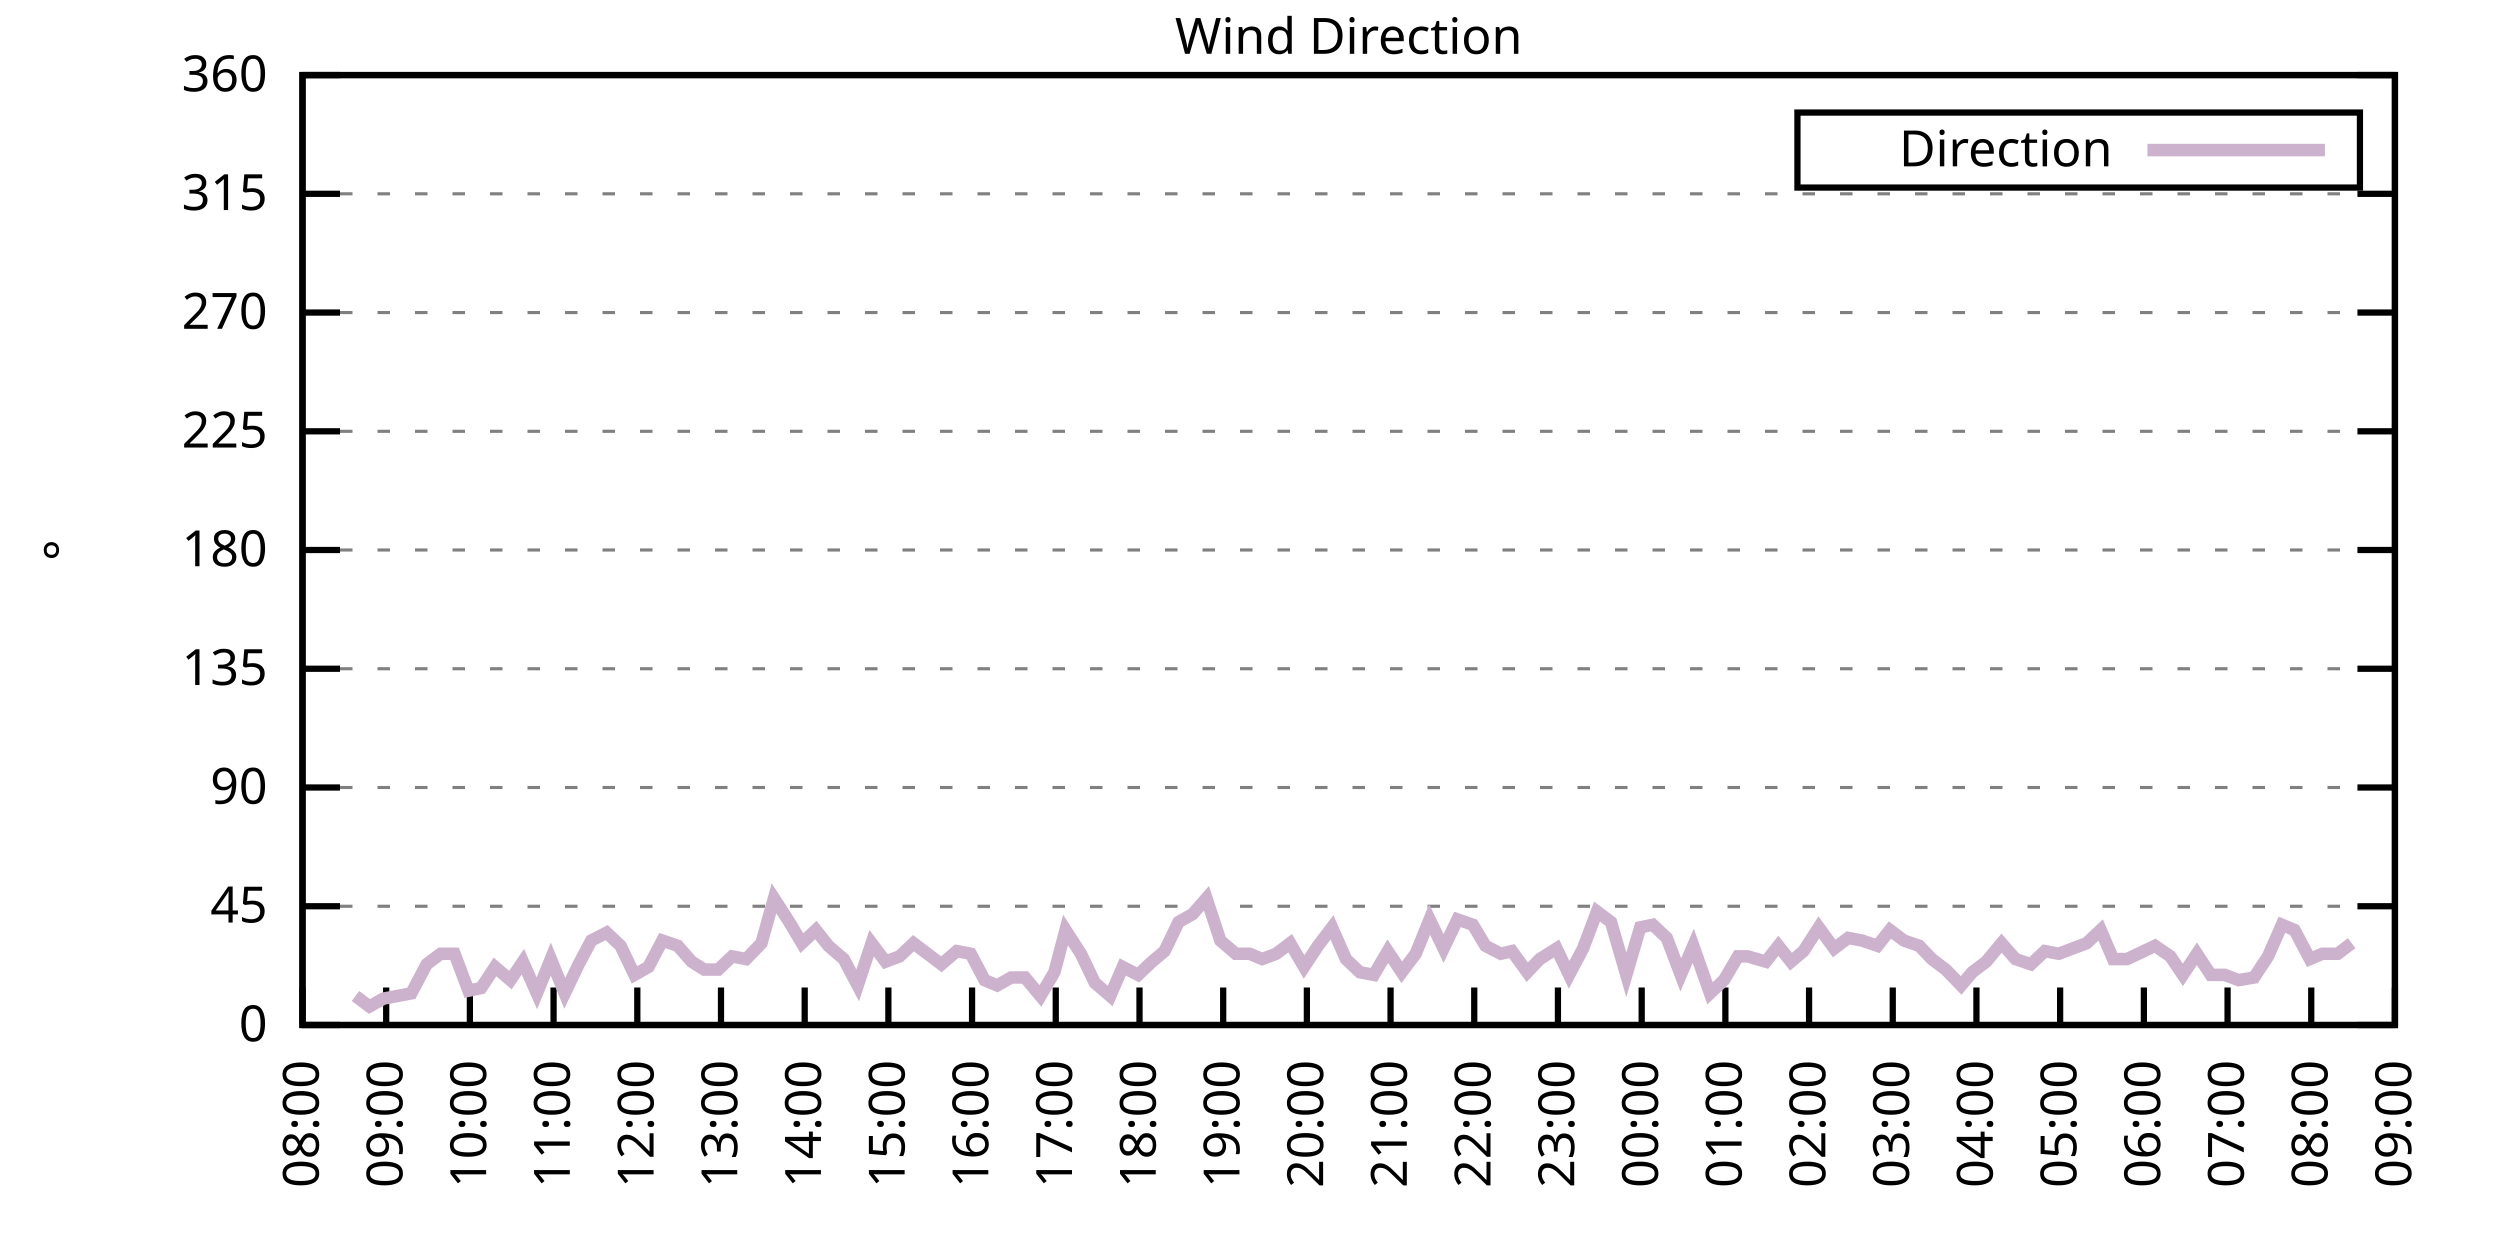
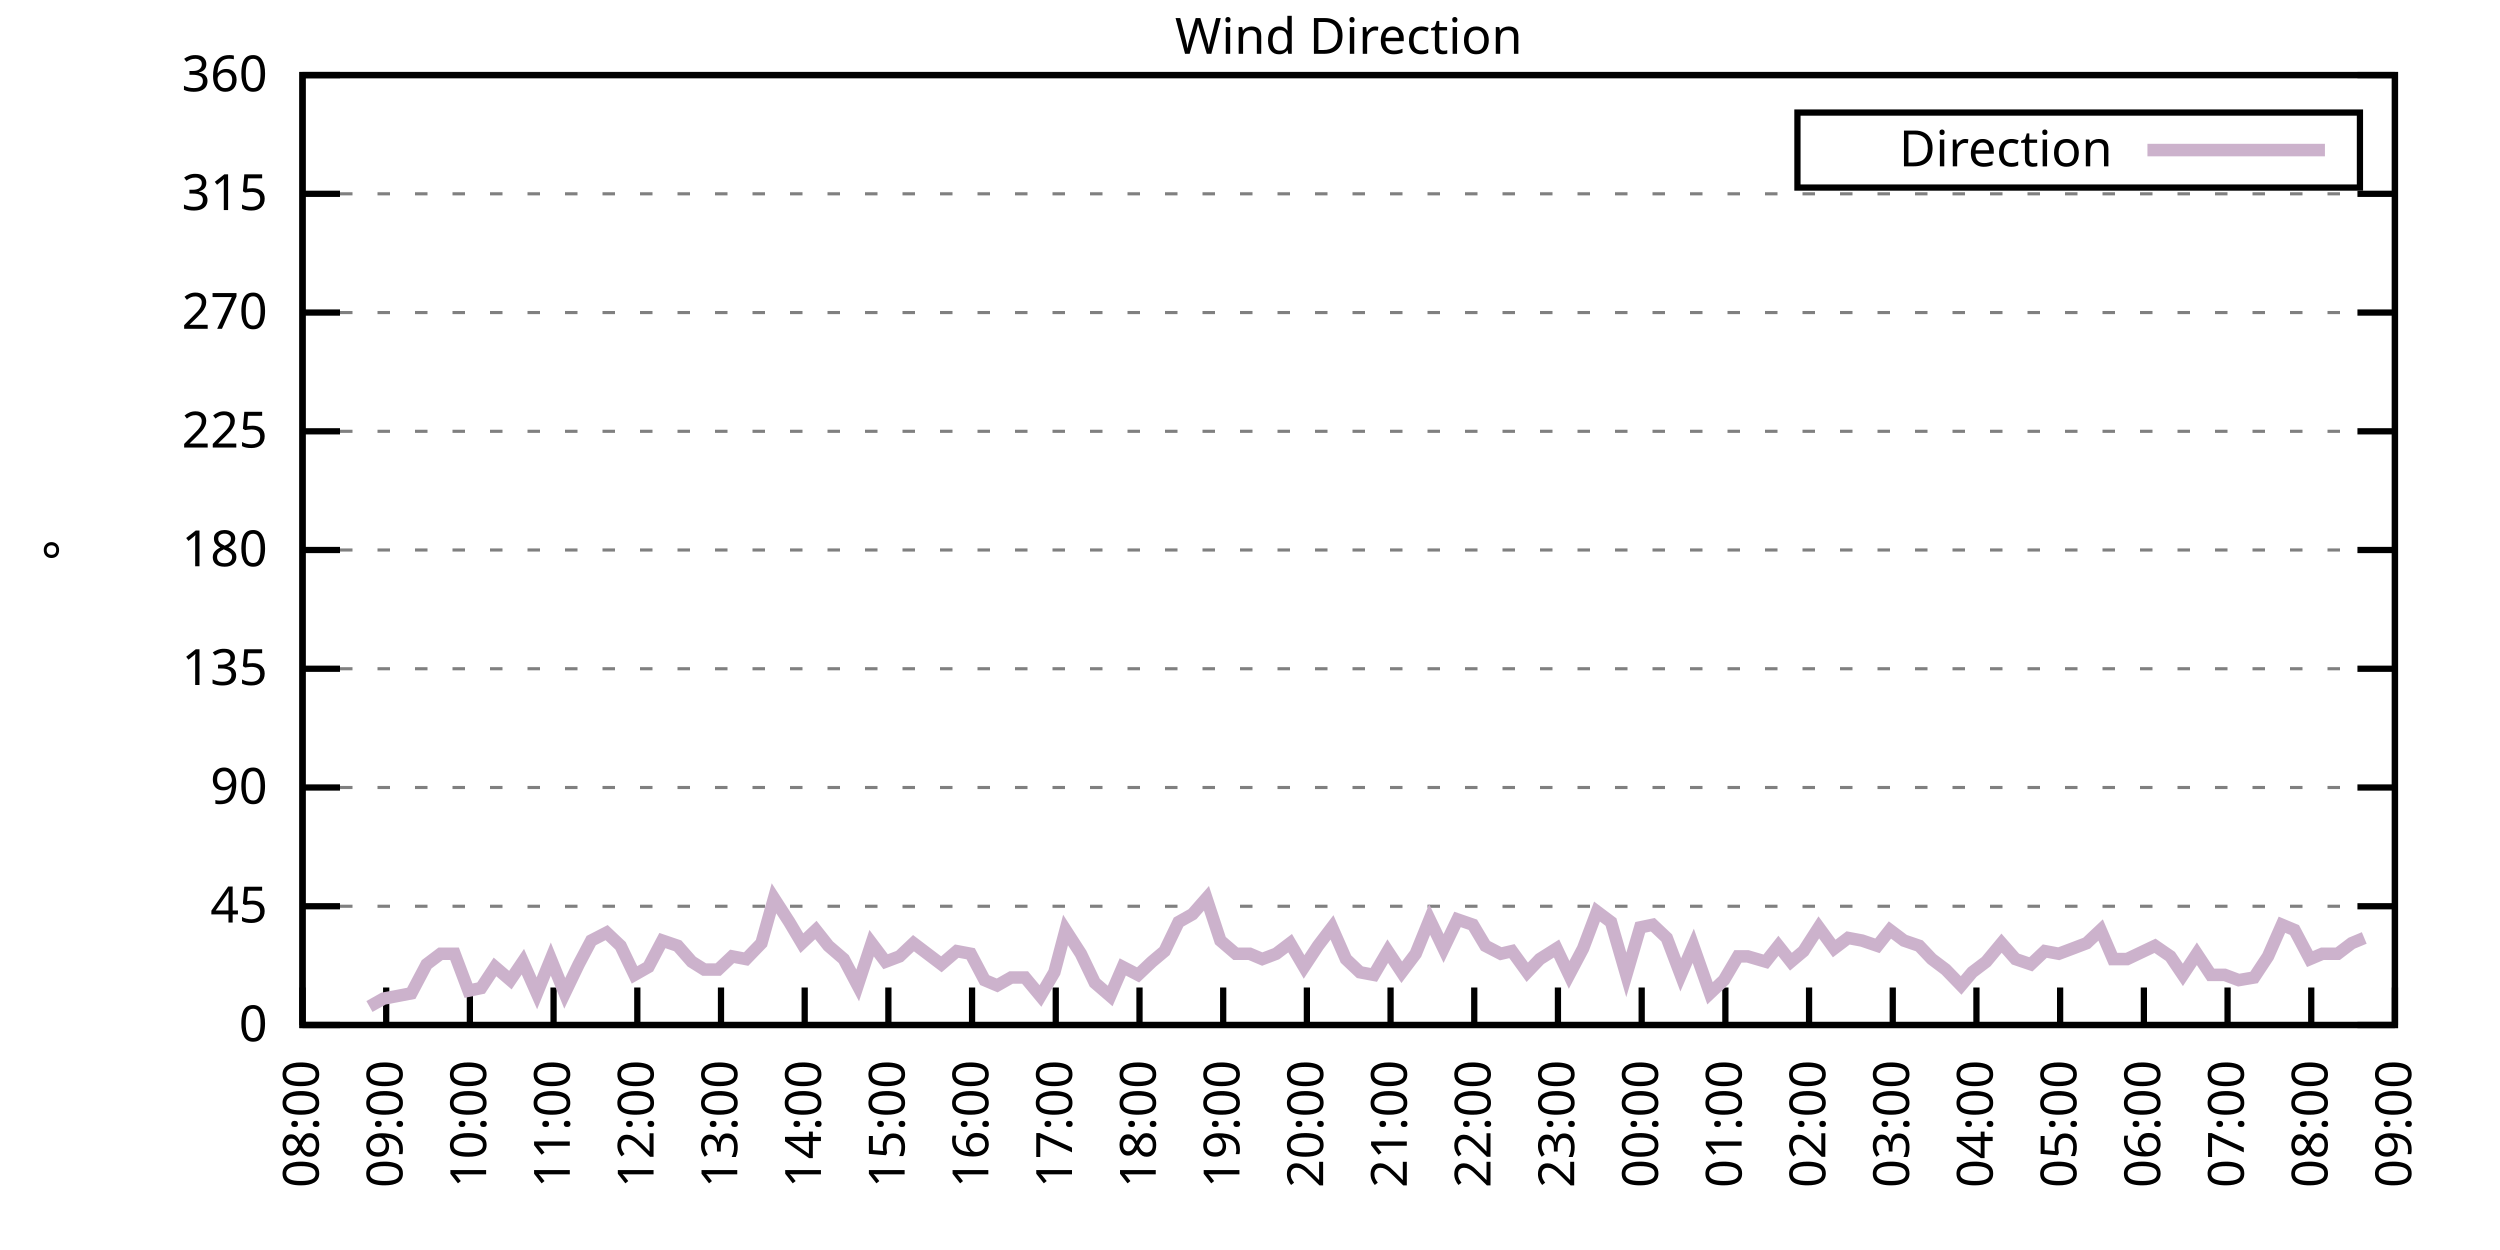
<svg xmlns="http://www.w3.org/2000/svg" xmlns:xlink="http://www.w3.org/1999/xlink" width="400" height="200" viewBox="0 0 400 200">
  <g id="gnuplot_canvas">
    <rect x="0" y="0" width="400" height="200" fill="none" />
    <defs>
      <circle id="gpDot" r="0.5" stroke-width="0.5" stroke="currentColor" />
      <path id="gpPt0" stroke-width="0.333" stroke="currentColor" d="M-1,0 h2 M0,-1 v2" />
      <path id="gpPt1" stroke-width="0.333" stroke="currentColor" d="M-1,-1 L1,1 M1,-1 L-1,1" />
      <path id="gpPt2" stroke-width="0.333" stroke="currentColor" d="M-1,0 L1,0 M0,-1 L0,1 M-1,-1 L1,1 M-1,1 L1,-1" />
      <rect id="gpPt3" stroke-width="0.333" stroke="currentColor" x="-1" y="-1" width="2" height="2" />
      <rect id="gpPt4" stroke-width="0.333" stroke="currentColor" fill="currentColor" x="-1" y="-1" width="2" height="2" />
      <circle id="gpPt5" stroke-width="0.333" stroke="currentColor" cx="0" cy="0" r="1" />
      <use xlink:href="#gpPt5" id="gpPt6" fill="currentColor" stroke="none" />
      <path id="gpPt7" stroke-width="0.333" stroke="currentColor" d="M0,-1.33 L-1.33,0.67 L1.33,0.67 z" />
      <use xlink:href="#gpPt7" id="gpPt8" fill="currentColor" stroke="none" />
      <use xlink:href="#gpPt7" id="gpPt9" stroke="currentColor" transform="rotate(180)" />
      <use xlink:href="#gpPt9" id="gpPt10" fill="currentColor" stroke="none" />
      <use xlink:href="#gpPt3" id="gpPt11" stroke="currentColor" transform="rotate(45)" />
      <use xlink:href="#gpPt11" id="gpPt12" fill="currentColor" stroke="none" />
      <path id="gpPt13" stroke-width="0.333" stroke="currentColor" d="M0,1.330 L1.265,0.411 L0.782,-1.067 L-0.782,-1.076 L-1.265,0.411 z" />
      <use xlink:href="#gpPt13" id="gpPt14" fill="currentColor" stroke="none" />
      <filter id="textbox" filterUnits="objectBoundingBox" x="0" y="0" height="1" width="1">
        <feFlood flood-color="white" flood-opacity="1" result="bgnd" />
        <feComposite in="SourceGraphic" in2="bgnd" operator="atop" />
      </filter>
      <filter id="greybox" filterUnits="objectBoundingBox" x="0" y="0" height="1" width="1">
        <feFlood flood-color="lightgrey" flood-opacity="1" result="grey" />
        <feComposite in="SourceGraphic" in2="grey" operator="atop" />
      </filter>
    </defs>
    <g fill="none" color="white" stroke="currentColor" stroke-width="1.00" stroke-linecap="butt" stroke-linejoin="miter">
</g>
    <g fill="none" color="black" stroke="currentColor" stroke-width="1.00" stroke-linecap="butt" stroke-linejoin="miter">
      <g stroke="none" shape-rendering="crispEdges">
        <polygon fill="rgb(255, 255, 255)" points="48.40,164.00 383.18,164.00 383.18,12.02 48.40,12.02 " />
      </g>
    </g>
    <g fill="none" color="black" stroke="currentColor" stroke-width="1.00" stroke-linecap="butt" stroke-linejoin="miter">
</g>
    <g fill="none" color="black" stroke="black" stroke-width="0.50" stroke-linecap="butt" stroke-linejoin="miter">
</g>
    <g fill="none" color="gray" stroke="currentColor" stroke-width="0.50" stroke-linecap="butt" stroke-linejoin="miter">
      <path stroke="gray" stroke-dasharray="2,4" class="gridline" d="M48.40,164.00 L383.19,164.00  " />
    </g>
    <g fill="none" color="gray" stroke="gray" stroke-width="1.00" stroke-linecap="butt" stroke-linejoin="miter">
</g>
    <g fill="none" color="black" stroke="currentColor" stroke-width="1.00" stroke-linecap="butt" stroke-linejoin="miter">
      <path stroke="black" d="M48.40,164.00 L54.40,164.00 M383.19,164.00 L377.19,164.00  " />
      <g transform="translate(42.80,166.60)" stroke="none" fill="black" font-family="Sans" font-size="8.00" text-anchor="end">
        <text>
          <tspan font-family="Sans"> 0</tspan>
        </text>
      </g>
    </g>
    <g fill="none" color="black" stroke="currentColor" stroke-width="1.00" stroke-linecap="butt" stroke-linejoin="miter">
</g>
    <g fill="none" color="black" stroke="black" stroke-width="0.50" stroke-linecap="butt" stroke-linejoin="miter">
</g>
    <g fill="none" color="gray" stroke="currentColor" stroke-width="0.50" stroke-linecap="butt" stroke-linejoin="miter">
      <path stroke="gray" stroke-dasharray="2,4" class="gridline" d="M48.40,145.00 L383.19,145.00  " />
    </g>
    <g fill="none" color="gray" stroke="gray" stroke-width="1.00" stroke-linecap="butt" stroke-linejoin="miter">
</g>
    <g fill="none" color="black" stroke="currentColor" stroke-width="1.00" stroke-linecap="butt" stroke-linejoin="miter">
      <path stroke="black" d="M48.40,145.00 L54.40,145.00 M383.19,145.00 L377.19,145.00  " />
      <g transform="translate(42.80,147.60)" stroke="none" fill="black" font-family="Sans" font-size="8.00" text-anchor="end">
        <text>
          <tspan font-family="Sans"> 45</tspan>
        </text>
      </g>
    </g>
    <g fill="none" color="black" stroke="currentColor" stroke-width="1.00" stroke-linecap="butt" stroke-linejoin="miter">
</g>
    <g fill="none" color="black" stroke="black" stroke-width="0.50" stroke-linecap="butt" stroke-linejoin="miter">
</g>
    <g fill="none" color="gray" stroke="currentColor" stroke-width="0.50" stroke-linecap="butt" stroke-linejoin="miter">
      <path stroke="gray" stroke-dasharray="2,4" class="gridline" d="M48.40,126.00 L383.19,126.00  " />
    </g>
    <g fill="none" color="gray" stroke="gray" stroke-width="1.00" stroke-linecap="butt" stroke-linejoin="miter">
</g>
    <g fill="none" color="black" stroke="currentColor" stroke-width="1.00" stroke-linecap="butt" stroke-linejoin="miter">
      <path stroke="black" d="M48.40,126.00 L54.40,126.00 M383.19,126.00 L377.19,126.00  " />
      <g transform="translate(42.80,128.60)" stroke="none" fill="black" font-family="Sans" font-size="8.00" text-anchor="end">
        <text>
          <tspan font-family="Sans"> 90</tspan>
        </text>
      </g>
    </g>
    <g fill="none" color="black" stroke="currentColor" stroke-width="1.00" stroke-linecap="butt" stroke-linejoin="miter">
</g>
    <g fill="none" color="black" stroke="black" stroke-width="0.50" stroke-linecap="butt" stroke-linejoin="miter">
</g>
    <g fill="none" color="gray" stroke="currentColor" stroke-width="0.50" stroke-linecap="butt" stroke-linejoin="miter">
      <path stroke="gray" stroke-dasharray="2,4" class="gridline" d="M48.40,107.00 L383.19,107.00  " />
    </g>
    <g fill="none" color="gray" stroke="gray" stroke-width="1.00" stroke-linecap="butt" stroke-linejoin="miter">
</g>
    <g fill="none" color="black" stroke="currentColor" stroke-width="1.00" stroke-linecap="butt" stroke-linejoin="miter">
      <path stroke="black" d="M48.40,107.00 L54.40,107.00 M383.19,107.00 L377.19,107.00  " />
      <g transform="translate(42.80,109.60)" stroke="none" fill="black" font-family="Sans" font-size="8.00" text-anchor="end">
        <text>
          <tspan font-family="Sans"> 135</tspan>
        </text>
      </g>
    </g>
    <g fill="none" color="black" stroke="currentColor" stroke-width="1.00" stroke-linecap="butt" stroke-linejoin="miter">
</g>
    <g fill="none" color="black" stroke="black" stroke-width="0.50" stroke-linecap="butt" stroke-linejoin="miter">
</g>
    <g fill="none" color="gray" stroke="currentColor" stroke-width="0.50" stroke-linecap="butt" stroke-linejoin="miter">
      <path stroke="gray" stroke-dasharray="2,4" class="gridline" d="M48.40,88.00 L383.19,88.00  " />
    </g>
    <g fill="none" color="gray" stroke="gray" stroke-width="1.00" stroke-linecap="butt" stroke-linejoin="miter">
</g>
    <g fill="none" color="black" stroke="currentColor" stroke-width="1.00" stroke-linecap="butt" stroke-linejoin="miter">
      <path stroke="black" d="M48.40,88.00 L54.40,88.00 M383.19,88.00 L377.19,88.00  " />
      <g transform="translate(42.80,90.60)" stroke="none" fill="black" font-family="Sans" font-size="8.00" text-anchor="end">
        <text>
          <tspan font-family="Sans"> 180</tspan>
        </text>
      </g>
    </g>
    <g fill="none" color="black" stroke="currentColor" stroke-width="1.00" stroke-linecap="butt" stroke-linejoin="miter">
</g>
    <g fill="none" color="black" stroke="black" stroke-width="0.50" stroke-linecap="butt" stroke-linejoin="miter">
</g>
    <g fill="none" color="gray" stroke="currentColor" stroke-width="0.50" stroke-linecap="butt" stroke-linejoin="miter">
      <path stroke="gray" stroke-dasharray="2,4" class="gridline" d="M48.40,69.01 L383.19,69.01  " />
    </g>
    <g fill="none" color="gray" stroke="gray" stroke-width="1.00" stroke-linecap="butt" stroke-linejoin="miter">
</g>
    <g fill="none" color="black" stroke="currentColor" stroke-width="1.00" stroke-linecap="butt" stroke-linejoin="miter">
      <path stroke="black" d="M48.40,69.01 L54.40,69.01 M383.19,69.01 L377.19,69.01  " />
      <g transform="translate(42.80,71.61)" stroke="none" fill="black" font-family="Sans" font-size="8.00" text-anchor="end">
        <text>
          <tspan font-family="Sans"> 225</tspan>
        </text>
      </g>
    </g>
    <g fill="none" color="black" stroke="currentColor" stroke-width="1.00" stroke-linecap="butt" stroke-linejoin="miter">
</g>
    <g fill="none" color="black" stroke="black" stroke-width="0.50" stroke-linecap="butt" stroke-linejoin="miter">
</g>
    <g fill="none" color="gray" stroke="currentColor" stroke-width="0.50" stroke-linecap="butt" stroke-linejoin="miter">
      <path stroke="gray" stroke-dasharray="2,4" class="gridline" d="M48.40,50.01 L383.19,50.01  " />
    </g>
    <g fill="none" color="gray" stroke="gray" stroke-width="1.00" stroke-linecap="butt" stroke-linejoin="miter">
</g>
    <g fill="none" color="black" stroke="currentColor" stroke-width="1.00" stroke-linecap="butt" stroke-linejoin="miter">
      <path stroke="black" d="M48.40,50.01 L54.40,50.01 M383.19,50.01 L377.19,50.01  " />
      <g transform="translate(42.80,52.61)" stroke="none" fill="black" font-family="Sans" font-size="8.00" text-anchor="end">
        <text>
          <tspan font-family="Sans"> 270</tspan>
        </text>
      </g>
    </g>
    <g fill="none" color="black" stroke="currentColor" stroke-width="1.00" stroke-linecap="butt" stroke-linejoin="miter">
</g>
    <g fill="none" color="black" stroke="black" stroke-width="0.50" stroke-linecap="butt" stroke-linejoin="miter">
</g>
    <g fill="none" color="gray" stroke="currentColor" stroke-width="0.50" stroke-linecap="butt" stroke-linejoin="miter">
      <path stroke="gray" stroke-dasharray="2,4" class="gridline" d="M48.40,31.01 L383.19,31.01  " />
    </g>
    <g fill="none" color="gray" stroke="gray" stroke-width="1.00" stroke-linecap="butt" stroke-linejoin="miter">
</g>
    <g fill="none" color="black" stroke="currentColor" stroke-width="1.00" stroke-linecap="butt" stroke-linejoin="miter">
      <path stroke="black" d="M48.40,31.01 L54.40,31.01 M383.19,31.01 L377.19,31.01  " />
      <g transform="translate(42.80,33.61)" stroke="none" fill="black" font-family="Sans" font-size="8.00" text-anchor="end">
        <text>
          <tspan font-family="Sans"> 315</tspan>
        </text>
      </g>
    </g>
    <g fill="none" color="black" stroke="currentColor" stroke-width="1.00" stroke-linecap="butt" stroke-linejoin="miter">
</g>
    <g fill="none" color="black" stroke="black" stroke-width="0.50" stroke-linecap="butt" stroke-linejoin="miter">
</g>
    <g fill="none" color="gray" stroke="currentColor" stroke-width="0.50" stroke-linecap="butt" stroke-linejoin="miter">
      <path stroke="gray" stroke-dasharray="2,4" class="gridline" d="M48.40,12.01 L383.19,12.01  " />
    </g>
    <g fill="none" color="gray" stroke="gray" stroke-width="1.00" stroke-linecap="butt" stroke-linejoin="miter">
</g>
    <g fill="none" color="black" stroke="currentColor" stroke-width="1.00" stroke-linecap="butt" stroke-linejoin="miter">
      <path stroke="black" d="M48.40,12.01 L54.40,12.01 M383.19,12.01 L377.19,12.01  " />
      <g transform="translate(42.80,14.61)" stroke="none" fill="black" font-family="Sans" font-size="8.00" text-anchor="end">
        <text>
          <tspan font-family="Sans"> 360</tspan>
        </text>
      </g>
    </g>
    <g fill="none" color="black" stroke="currentColor" stroke-width="1.00" stroke-linecap="butt" stroke-linejoin="miter">
      <path stroke="black" d="M48.40,164.00 L48.40,158.00  " />
      <g transform="translate(51.00,169.60) rotate(270.00)" stroke="none" fill="black" font-family="Sans" font-size="8.00" text-anchor="end">
        <text>
          <tspan font-family="Sans">08:00</tspan>
        </text>
      </g>
    </g>
    <g fill="none" color="black" stroke="currentColor" stroke-width="1.00" stroke-linecap="butt" stroke-linejoin="miter">
      <path stroke="black" d="M61.79,164.00 L61.79,158.00  " />
      <g transform="translate(64.39,169.60) rotate(270.00)" stroke="none" fill="black" font-family="Sans" font-size="8.00" text-anchor="end">
        <text>
          <tspan font-family="Sans">09:00</tspan>
        </text>
      </g>
    </g>
    <g fill="none" color="black" stroke="currentColor" stroke-width="1.00" stroke-linecap="butt" stroke-linejoin="miter">
      <path stroke="black" d="M75.18,164.00 L75.18,158.00  " />
      <g transform="translate(77.78,169.60) rotate(270.00)" stroke="none" fill="black" font-family="Sans" font-size="8.00" text-anchor="end">
        <text>
          <tspan font-family="Sans">10:00</tspan>
        </text>
      </g>
    </g>
    <g fill="none" color="black" stroke="currentColor" stroke-width="1.00" stroke-linecap="butt" stroke-linejoin="miter">
      <path stroke="black" d="M88.57,164.00 L88.57,158.00  " />
      <g transform="translate(91.17,169.60) rotate(270.00)" stroke="none" fill="black" font-family="Sans" font-size="8.00" text-anchor="end">
        <text>
          <tspan font-family="Sans">11:00</tspan>
        </text>
      </g>
    </g>
    <g fill="none" color="black" stroke="currentColor" stroke-width="1.00" stroke-linecap="butt" stroke-linejoin="miter">
      <path stroke="black" d="M101.97,164.00 L101.97,158.00  " />
      <g transform="translate(104.57,169.60) rotate(270.00)" stroke="none" fill="black" font-family="Sans" font-size="8.00" text-anchor="end">
        <text>
          <tspan font-family="Sans">12:00</tspan>
        </text>
      </g>
    </g>
    <g fill="none" color="black" stroke="currentColor" stroke-width="1.00" stroke-linecap="butt" stroke-linejoin="miter">
      <path stroke="black" d="M115.36,164.00 L115.36,158.00  " />
      <g transform="translate(117.96,169.60) rotate(270.00)" stroke="none" fill="black" font-family="Sans" font-size="8.00" text-anchor="end">
        <text>
          <tspan font-family="Sans">13:00</tspan>
        </text>
      </g>
    </g>
    <g fill="none" color="black" stroke="currentColor" stroke-width="1.00" stroke-linecap="butt" stroke-linejoin="miter">
      <path stroke="black" d="M128.75,164.00 L128.75,158.00  " />
      <g transform="translate(131.35,169.60) rotate(270.00)" stroke="none" fill="black" font-family="Sans" font-size="8.00" text-anchor="end">
        <text>
          <tspan font-family="Sans">14:00</tspan>
        </text>
      </g>
    </g>
    <g fill="none" color="black" stroke="currentColor" stroke-width="1.00" stroke-linecap="butt" stroke-linejoin="miter">
      <path stroke="black" d="M142.14,164.00 L142.14,158.00  " />
      <g transform="translate(144.74,169.60) rotate(270.00)" stroke="none" fill="black" font-family="Sans" font-size="8.00" text-anchor="end">
        <text>
          <tspan font-family="Sans">15:00</tspan>
        </text>
      </g>
    </g>
    <g fill="none" color="black" stroke="currentColor" stroke-width="1.00" stroke-linecap="butt" stroke-linejoin="miter">
      <path stroke="black" d="M155.53,164.00 L155.53,158.00  " />
      <g transform="translate(158.13,169.60) rotate(270.00)" stroke="none" fill="black" font-family="Sans" font-size="8.00" text-anchor="end">
        <text>
          <tspan font-family="Sans">16:00</tspan>
        </text>
      </g>
    </g>
    <g fill="none" color="black" stroke="currentColor" stroke-width="1.00" stroke-linecap="butt" stroke-linejoin="miter">
      <path stroke="black" d="M168.92,164.00 L168.92,158.00  " />
      <g transform="translate(171.52,169.60) rotate(270.00)" stroke="none" fill="black" font-family="Sans" font-size="8.00" text-anchor="end">
        <text>
          <tspan font-family="Sans">17:00</tspan>
        </text>
      </g>
    </g>
    <g fill="none" color="black" stroke="currentColor" stroke-width="1.00" stroke-linecap="butt" stroke-linejoin="miter">
      <path stroke="black" d="M182.32,164.00 L182.32,158.00  " />
      <g transform="translate(184.92,169.60) rotate(270.00)" stroke="none" fill="black" font-family="Sans" font-size="8.00" text-anchor="end">
        <text>
          <tspan font-family="Sans">18:00</tspan>
        </text>
      </g>
    </g>
    <g fill="none" color="black" stroke="currentColor" stroke-width="1.00" stroke-linecap="butt" stroke-linejoin="miter">
      <path stroke="black" d="M195.71,164.00 L195.71,158.00  " />
      <g transform="translate(198.31,169.60) rotate(270.00)" stroke="none" fill="black" font-family="Sans" font-size="8.00" text-anchor="end">
        <text>
          <tspan font-family="Sans">19:00</tspan>
        </text>
      </g>
    </g>
    <g fill="none" color="black" stroke="currentColor" stroke-width="1.00" stroke-linecap="butt" stroke-linejoin="miter">
      <path stroke="black" d="M209.10,164.00 L209.10,158.00  " />
      <g transform="translate(211.70,169.60) rotate(270.00)" stroke="none" fill="black" font-family="Sans" font-size="8.00" text-anchor="end">
        <text>
          <tspan font-family="Sans">20:00</tspan>
        </text>
      </g>
    </g>
    <g fill="none" color="black" stroke="currentColor" stroke-width="1.00" stroke-linecap="butt" stroke-linejoin="miter">
      <path stroke="black" d="M222.49,164.00 L222.49,158.00  " />
      <g transform="translate(225.09,169.60) rotate(270.00)" stroke="none" fill="black" font-family="Sans" font-size="8.00" text-anchor="end">
        <text>
          <tspan font-family="Sans">21:00</tspan>
        </text>
      </g>
    </g>
    <g fill="none" color="black" stroke="currentColor" stroke-width="1.00" stroke-linecap="butt" stroke-linejoin="miter">
      <path stroke="black" d="M235.88,164.00 L235.88,158.00  " />
      <g transform="translate(238.48,169.60) rotate(270.00)" stroke="none" fill="black" font-family="Sans" font-size="8.00" text-anchor="end">
        <text>
          <tspan font-family="Sans">22:00</tspan>
        </text>
      </g>
    </g>
    <g fill="none" color="black" stroke="currentColor" stroke-width="1.00" stroke-linecap="butt" stroke-linejoin="miter">
      <path stroke="black" d="M249.27,164.00 L249.27,158.00  " />
      <g transform="translate(251.87,169.60) rotate(270.00)" stroke="none" fill="black" font-family="Sans" font-size="8.00" text-anchor="end">
        <text>
          <tspan font-family="Sans">23:00</tspan>
        </text>
      </g>
    </g>
    <g fill="none" color="black" stroke="currentColor" stroke-width="1.00" stroke-linecap="butt" stroke-linejoin="miter">
      <path stroke="black" d="M262.67,164.00 L262.67,158.00  " />
      <g transform="translate(265.27,169.60) rotate(270.00)" stroke="none" fill="black" font-family="Sans" font-size="8.00" text-anchor="end">
        <text>
          <tspan font-family="Sans">00:00</tspan>
        </text>
      </g>
    </g>
    <g fill="none" color="black" stroke="currentColor" stroke-width="1.00" stroke-linecap="butt" stroke-linejoin="miter">
      <path stroke="black" d="M276.06,164.00 L276.06,158.00  " />
      <g transform="translate(278.66,169.60) rotate(270.00)" stroke="none" fill="black" font-family="Sans" font-size="8.00" text-anchor="end">
        <text>
          <tspan font-family="Sans">01:00</tspan>
        </text>
      </g>
    </g>
    <g fill="none" color="black" stroke="currentColor" stroke-width="1.00" stroke-linecap="butt" stroke-linejoin="miter">
      <path stroke="black" d="M289.45,164.00 L289.45,158.00  " />
      <g transform="translate(292.05,169.60) rotate(270.00)" stroke="none" fill="black" font-family="Sans" font-size="8.00" text-anchor="end">
        <text>
          <tspan font-family="Sans">02:00</tspan>
        </text>
      </g>
    </g>
    <g fill="none" color="black" stroke="currentColor" stroke-width="1.00" stroke-linecap="butt" stroke-linejoin="miter">
      <path stroke="black" d="M302.84,164.00 L302.84,158.00  " />
      <g transform="translate(305.44,169.60) rotate(270.00)" stroke="none" fill="black" font-family="Sans" font-size="8.00" text-anchor="end">
        <text>
          <tspan font-family="Sans">03:00</tspan>
        </text>
      </g>
    </g>
    <g fill="none" color="black" stroke="currentColor" stroke-width="1.00" stroke-linecap="butt" stroke-linejoin="miter">
      <path stroke="black" d="M316.23,164.00 L316.23,158.00  " />
      <g transform="translate(318.83,169.60) rotate(270.00)" stroke="none" fill="black" font-family="Sans" font-size="8.00" text-anchor="end">
        <text>
          <tspan font-family="Sans">04:00</tspan>
        </text>
      </g>
    </g>
    <g fill="none" color="black" stroke="currentColor" stroke-width="1.00" stroke-linecap="butt" stroke-linejoin="miter">
      <path stroke="black" d="M329.62,164.00 L329.62,158.00  " />
      <g transform="translate(332.22,169.60) rotate(270.00)" stroke="none" fill="black" font-family="Sans" font-size="8.00" text-anchor="end">
        <text>
          <tspan font-family="Sans">05:00</tspan>
        </text>
      </g>
    </g>
    <g fill="none" color="black" stroke="currentColor" stroke-width="1.00" stroke-linecap="butt" stroke-linejoin="miter">
      <path stroke="black" d="M343.02,164.00 L343.02,158.00  " />
      <g transform="translate(345.62,169.60) rotate(270.00)" stroke="none" fill="black" font-family="Sans" font-size="8.00" text-anchor="end">
        <text>
          <tspan font-family="Sans">06:00</tspan>
        </text>
      </g>
    </g>
    <g fill="none" color="black" stroke="currentColor" stroke-width="1.00" stroke-linecap="butt" stroke-linejoin="miter">
      <path stroke="black" d="M356.41,164.00 L356.41,158.00  " />
      <g transform="translate(359.01,169.60) rotate(270.00)" stroke="none" fill="black" font-family="Sans" font-size="8.00" text-anchor="end">
        <text>
          <tspan font-family="Sans">07:00</tspan>
        </text>
      </g>
    </g>
    <g fill="none" color="black" stroke="currentColor" stroke-width="1.00" stroke-linecap="butt" stroke-linejoin="miter">
      <path stroke="black" d="M369.80,164.00 L369.80,158.00  " />
      <g transform="translate(372.40,169.60) rotate(270.00)" stroke="none" fill="black" font-family="Sans" font-size="8.00" text-anchor="end">
        <text>
          <tspan font-family="Sans">08:00</tspan>
        </text>
      </g>
    </g>
    <g fill="none" color="black" stroke="currentColor" stroke-width="1.00" stroke-linecap="butt" stroke-linejoin="miter">
      <path stroke="black" d="M383.19,164.00 L383.19,158.00  " />
      <g transform="translate(385.79,169.60) rotate(270.00)" stroke="none" fill="black" font-family="Sans" font-size="8.00" text-anchor="end">
        <text>
          <tspan font-family="Sans">09:00</tspan>
        </text>
      </g>
    </g>
    <g fill="none" color="black" stroke="currentColor" stroke-width="1.00" stroke-linecap="butt" stroke-linejoin="miter">
</g>
    <g fill="none" color="black" stroke="currentColor" stroke-width="1.00" stroke-linecap="butt" stroke-linejoin="miter">
      <path stroke="black" d="M48.40,12.01 L48.40,164.00 L383.19,164.00 L383.19,12.01 L48.40,12.01 Z  " />
    </g>
    <g fill="none" color="black" stroke="currentColor" stroke-width="1.00" stroke-linecap="butt" stroke-linejoin="miter">
</g>
    <g fill="none" color="black" stroke="currentColor" stroke-width="1.00" stroke-linecap="butt" stroke-linejoin="miter">
      <path stroke="black" d="M287.59,30.01 L287.59,18.01 L377.59,18.01 L377.59,30.01 L287.59,30.01 Z  " />
    </g>
    <g id="Wind_direction_plot_1">
      <g fill="none" color="white" stroke="black" stroke-width="2.00" stroke-linecap="butt" stroke-linejoin="miter">
</g>
      <g fill="none" color="black" stroke="currentColor" stroke-width="2.00" stroke-linecap="butt" stroke-linejoin="miter">
        <g transform="translate(337.99,26.61)" stroke="none" fill="black" font-family="Sans" font-size="8.00" text-anchor="end">
          <text>
            <tspan font-family="Sans">Direction</tspan>
          </text>
        </g>
      </g>
      <g fill="none" color="black" stroke="currentColor" stroke-width="2.00" stroke-linecap="butt" stroke-linejoin="miter">
-         <path stroke="rgb(204, 178, 204)" d="M343.59,24.01 L371.99,24.01 M56.88,159.36 L59.11,161.04 L61.35,159.78 L63.58,159.36 L65.81,158.93 L68.26,154.29   L70.50,152.60 L72.73,152.60 L74.96,158.51 L76.97,158.09 L79.20,154.71 L81.66,156.82 L83.66,153.87 L85.90,158.93   L88.13,153.45 L90.36,158.93 L92.59,154.29 L94.60,150.49 L97.06,149.22 L99.29,151.33 L101.52,155.98 L103.75,154.71   L105.98,150.49 L108.44,151.33 L110.67,153.87 L112.68,155.13 L114.91,155.13 L117.14,153.02 L119.38,153.45 L121.83,150.91   L123.84,143.73 L126.29,147.53 L128.30,150.91 L130.54,148.80 L132.54,151.33 L135.00,153.45 L137.23,157.67 L139.46,150.91   L141.69,153.87 L143.93,153.02 L146.16,150.91 L150.62,154.29 L153.08,152.18 L155.31,152.60 L157.54,156.82 L159.55,157.67   L161.78,156.40 L164.01,156.40 L166.47,159.36 L168.70,155.56 L170.49,148.80 L172.94,152.60 L175.17,157.24 L177.63,159.36   L179.64,154.71 L182.09,155.98 L184.32,153.87 L186.33,152.18 L188.57,147.53 L190.80,146.27 L193.03,143.73 L195.26,150.49   L197.72,152.60 L199.95,152.60 L201.96,153.45 L204.19,152.60 L206.42,150.91 L208.65,154.71 L210.88,151.33 L213.12,148.38   L215.35,153.45 L217.58,155.56 L219.81,155.98 L222.04,152.18 L224.28,155.56 L226.51,152.60 L228.74,147.11 L230.97,151.76   L233.20,147.11 L235.66,147.96 L237.67,151.33 L240.12,152.60 L241.91,152.18 L244.36,155.56 L246.37,153.45 L249.05,151.76   L251.06,155.98 L253.29,151.76 L255.52,145.85 L257.76,147.53 L260.21,155.98 L262.44,148.38 L264.45,147.96 L266.68,150.07   L268.92,155.98 L270.92,151.33 L273.60,158.93 L275.83,156.82 L278.07,153.02 L279.63,153.02 L282.53,153.87 L284.54,151.33   L286.55,153.87 L288.56,152.18 L291.01,148.38 L293.47,151.76 L295.70,150.07 L297.93,150.49 L300.39,151.33 L302.39,148.80   L304.63,150.49 L307.08,151.33 L309.09,153.45 L311.32,155.13 L313.78,157.67 L315.56,155.56 L317.79,153.87 L320.25,150.91   L322.48,153.45 L324.94,154.29 L327.17,152.18 L329.40,152.60 L331.63,151.76 L333.86,150.91 L336.10,148.80 L338.10,153.45   L340.34,153.45 L344.80,151.33 L347.26,153.02 L349.26,155.98 L351.50,152.60 L353.73,155.98 L355.96,155.98 L358.19,156.82   L360.65,156.40 L362.88,153.02 L365.11,147.96 L367.12,148.80 L369.58,153.45 L371.58,152.60 L374.04,152.60 L376.27,150.91    " />
+         <path stroke="rgb(204, 178, 204)" d="M343.59,24.01 L371.99,24.01 M59.11,161.04 L61.35,159.78 L63.58,159.36 L65.81,158.93 L68.26,154.29 L70.50,152.60   L72.73,152.60 L74.96,158.51 L76.97,158.09 L79.20,154.71 L81.66,156.82 L83.66,153.87 L85.90,158.93 L88.13,153.45   L90.36,158.93 L92.59,154.29 L94.60,150.49 L97.06,149.22 L99.29,151.33 L101.52,155.98 L103.75,154.71 L105.98,150.49   L108.44,151.33 L110.67,153.87 L112.68,155.13 L114.91,155.13 L117.14,153.02 L119.38,153.45 L121.83,150.91 L123.84,143.73   L126.29,147.53 L128.30,150.91 L130.54,148.80 L132.54,151.33 L135.00,153.45 L137.23,157.67 L139.46,150.91 L141.69,153.87   L143.93,153.02 L146.16,150.91 L150.62,154.29 L153.08,152.18 L155.31,152.60 L157.54,156.82 L159.55,157.67 L161.78,156.40   L164.01,156.40 L166.47,159.36 L168.70,155.56 L170.49,148.80 L172.94,152.60 L175.17,157.24 L177.63,159.36 L179.64,154.71   L182.09,155.98 L184.32,153.87 L186.33,152.18 L188.57,147.53 L190.80,146.27 L193.03,143.73 L195.26,150.49 L197.72,152.60   L199.95,152.60 L201.96,153.45 L204.19,152.60 L206.42,150.91 L208.65,154.71 L210.88,151.33 L213.12,148.38 L215.35,153.45   L217.58,155.56 L219.81,155.98 L222.04,152.18 L224.28,155.56 L226.51,152.60 L228.74,147.11 L230.97,151.76 L233.20,147.11   L235.66,147.96 L237.67,151.33 L240.12,152.60 L241.91,152.18 L244.36,155.56 L246.37,153.45 L249.05,151.76 L251.06,155.98   L253.29,151.76 L255.52,145.85 L257.76,147.53 L260.21,155.98 L262.44,148.38 L264.45,147.96 L266.68,150.07 L268.92,155.98   L270.92,151.33 L273.60,158.93 L275.83,156.82 L278.07,153.02 L279.63,153.02 L282.53,153.87 L284.54,151.33 L286.55,153.87   L288.56,152.18 L291.01,148.38 L293.47,151.76 L295.70,150.07 L297.93,150.49 L300.39,151.33 L302.39,148.80 L304.63,150.49   L307.08,151.33 L309.09,153.45 L311.32,155.13 L313.78,157.67 L315.56,155.56 L317.79,153.87 L320.25,150.91 L322.48,153.45   L324.94,154.29 L327.17,152.18 L329.40,152.60 L331.63,151.76 L333.86,150.91 L336.10,148.80 L338.10,153.45 L340.34,153.45   L344.80,151.33 L347.26,153.02 L349.26,155.98 L351.50,152.60 L353.73,155.98 L355.96,155.98 L358.19,156.82 L360.65,156.40   L362.88,153.02 L365.11,147.96 L367.12,148.80 L369.58,153.45 L371.58,152.60 L374.04,152.60 L376.27,150.91 L378.28,150.07    " />
      </g>
    </g>
    <g fill="none" color="black" stroke="currentColor" stroke-width="2.00" stroke-linecap="butt" stroke-linejoin="miter">
</g>
    <g fill="none" color="black" stroke="black" stroke-width="1.00" stroke-linecap="butt" stroke-linejoin="miter">
</g>
    <g fill="none" color="black" stroke="currentColor" stroke-width="1.00" stroke-linecap="butt" stroke-linejoin="miter">
      <path stroke="black" d="M48.40,12.01 L48.40,164.00 L383.19,164.00 L383.19,12.01 L48.40,12.01 Z  " />
      <g transform="translate(12.80,88.01) rotate(270.00)" stroke="none" fill="black" font-family="Sans" font-size="8.00" text-anchor="middle">
        <text>
          <tspan font-family="Sans">°</tspan>
        </text>
      </g>
    </g>
    <g fill="none" color="black" stroke="currentColor" stroke-width="1.00" stroke-linecap="butt" stroke-linejoin="miter">
</g>
    <g fill="none" color="black" stroke="currentColor" stroke-width="1.00" stroke-linecap="butt" stroke-linejoin="miter">
      <g transform="translate(215.79,8.61)" stroke="none" fill="black" font-family="Sans" font-size="8.00" text-anchor="middle">
        <text>
          <tspan font-family="Sans">Wind Direction</tspan>
        </text>
      </g>
    </g>
    <g fill="none" color="black" stroke="currentColor" stroke-width="1.00" stroke-linecap="butt" stroke-linejoin="miter">
</g>
  </g>
</svg>
